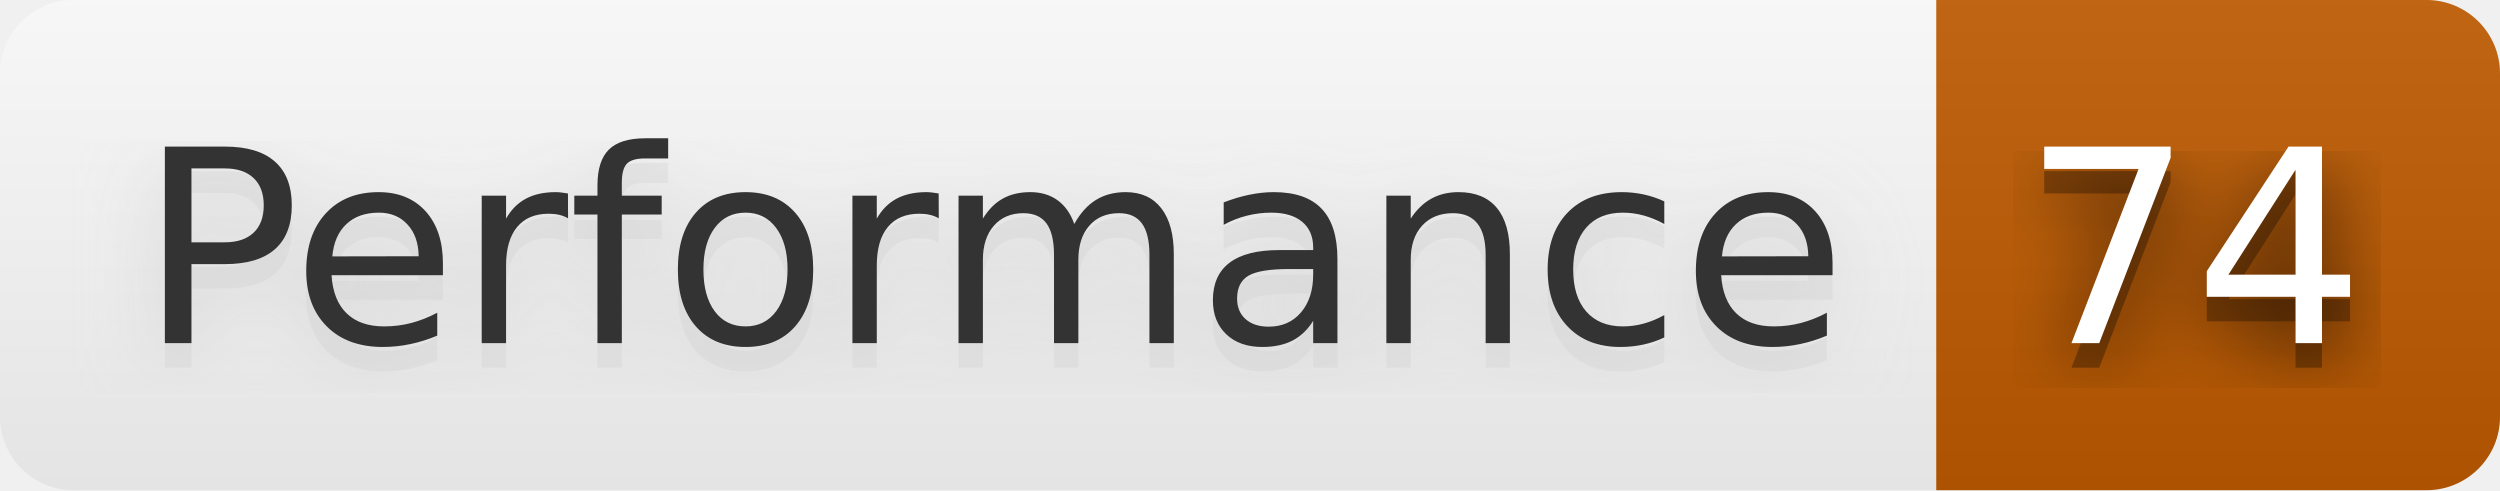
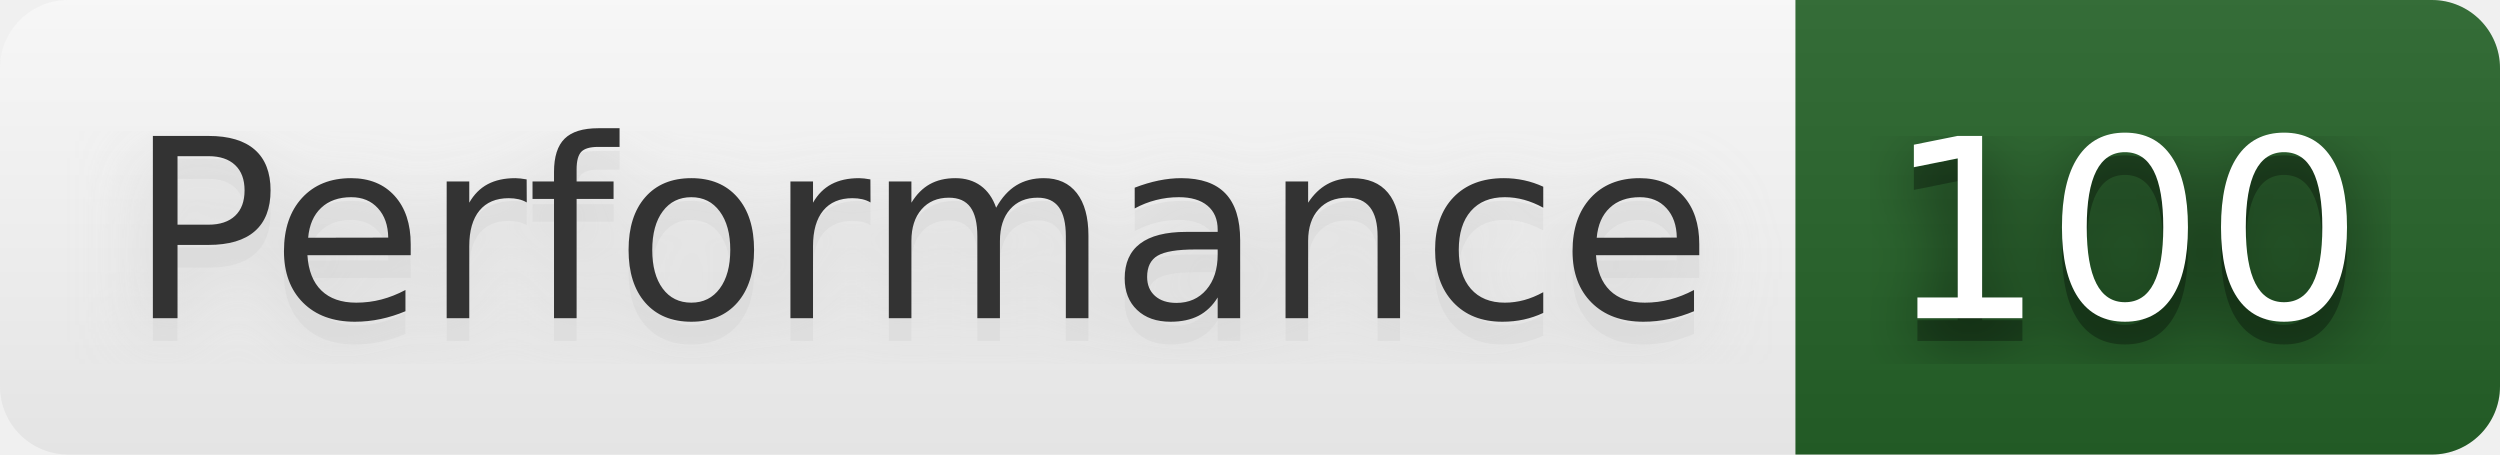
- <svg xmlns="http://www.w3.org/2000/svg" width="102" height="20" role="img" aria-label="Performance: 74">
+ <svg xmlns="http://www.w3.org/2000/svg" width="110" height="20" role="img" aria-label="Performance: 100">
  <filter id="blur">
    <feGaussianBlur stdDeviation="16" />
  </filter>
  <linearGradient id="s" x2="0" y2="100%">
    <stop offset="0" stop-color="#bbb" stop-opacity=".1" />
    <stop offset="1" stop-opacity=".1" />
  </linearGradient>
  <clipPath id="r">
-     <rect width="102" height="20" rx="3" />
+     <rect width="110" height="20" rx="3" />
  </clipPath>
  <g clip-path="url(#r)">
    <rect width="79" height="20" fill="#fefefe" />
-     <rect x="79" width="23" height="20" fill="#bf5b00" />
-     <rect width="102" height="20" fill="url(#s)" />
+     <rect x="79" width="31" height="20" fill="#266429" />
+     <rect width="110" height="20" fill="url(#s)" />
  </g>
  <g fill="#fff" text-anchor="middle" font-family="Verdana,Geneva,DejaVu Sans,sans-serif" text-rendering="geometricPrecision" font-size="110">
    <g transform="scale(.1)">
      <g aria-hidden="true" fill="#ccc">
        <text x="405" y="150" fill-opacity=".8" filter="url(#blur)" textLength="690">Performance</text>
        <text x="405" y="150" fill-opacity=".3" textLength="690">Performance</text>
      </g>
      <text x="405" y="140" textLength="690" fill="#333">Performance</text>
    </g>
    <g transform="scale(.1)">
      <g aria-hidden="true" fill="#010101">
-         <text x="895" y="150" fill-opacity=".8" filter="url(#blur)" textLength="130">74</text>
-         <text x="895" y="150" fill-opacity=".3" textLength="130">74</text>
+         <text x="935" y="150" fill-opacity=".8" filter="url(#blur)" textLength="210">100</text>
+         <text x="935" y="150" fill-opacity=".3" textLength="210">100</text>
      </g>
-       <text x="895" y="140" textLength="130">74</text>
+       <text x="935" y="140" textLength="210">100</text>
    </g>
  </g>
</svg>
